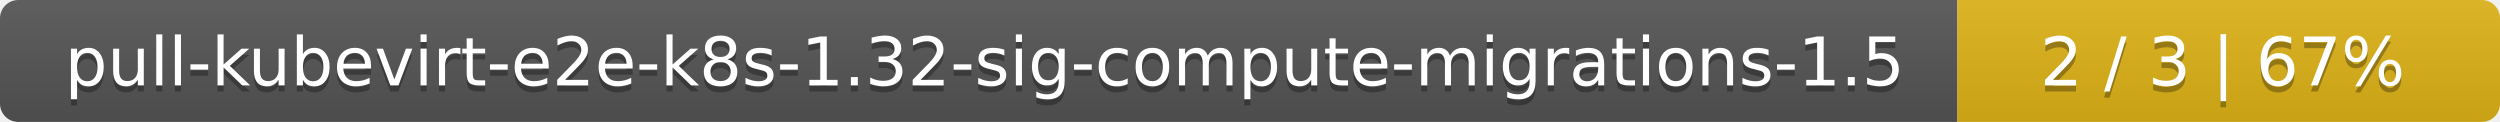
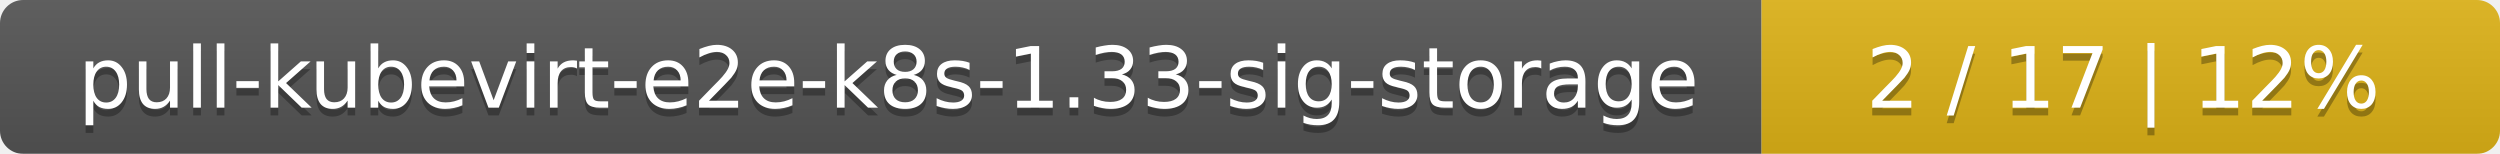
- <svg xmlns="http://www.w3.org/2000/svg" width="410" height="20">
+ <svg xmlns="http://www.w3.org/2000/svg" width="325" height="20">
  <linearGradient id="smooth" x2="0" y2="100%">
    <stop offset="0" stop-color="#bbb" stop-opacity=".1" />
    <stop offset="1" stop-opacity=".1" />
  </linearGradient>
  <mask id="round">
-     <rect width="410" height="20" rx="3" fill="#fff" />
+     <rect width="325" height="20" rx="3" fill="#fff" />
  </mask>
  <g mask="url(#round)">
-     <rect width="321" height="20" fill="#555" />
-     <rect x="321" width="89" height="20" fill="#dfb317" />
-     <rect width="410" height="20" fill="url(#smooth)" />
+     <rect width="229" height="20" fill="#555" />
+     <rect x="229" width="96" height="20" fill="#dfb317" />
+     <rect width="325" height="20" fill="url(#smooth)" />
  </g>
  <g fill="#fff" text-anchor="middle" font-family="DejaVu Sans,Verdana,Geneva,sans-serif" font-size="11">
-     <text x="161.5" y="15" fill="#010101" fill-opacity=".3">pull-kubevirt-e2e-k8s-1.32-sig-compute-migrations-1.5</text>
-     <text x="161.5" y="14">pull-kubevirt-e2e-k8s-1.32-sig-compute-migrations-1.5</text>
-     <text x="364.5" y="15" fill="#010101" fill-opacity=".3">2 / 3    |    67%</text>
-     <text x="364.5" y="14">2 / 3    |    67%</text>
+     <text x="115.5" y="15" fill="#010101" fill-opacity=".3">pull-kubevirt-e2e-k8s-1.33-sig-storage</text>
+     <text x="115.5" y="14">pull-kubevirt-e2e-k8s-1.33-sig-storage</text>
+     <text x="276" y="15" fill="#010101" fill-opacity=".3">2 / 17    |    12%</text>
+     <text x="276" y="14">2 / 17    |    12%</text>
  </g>
</svg>
